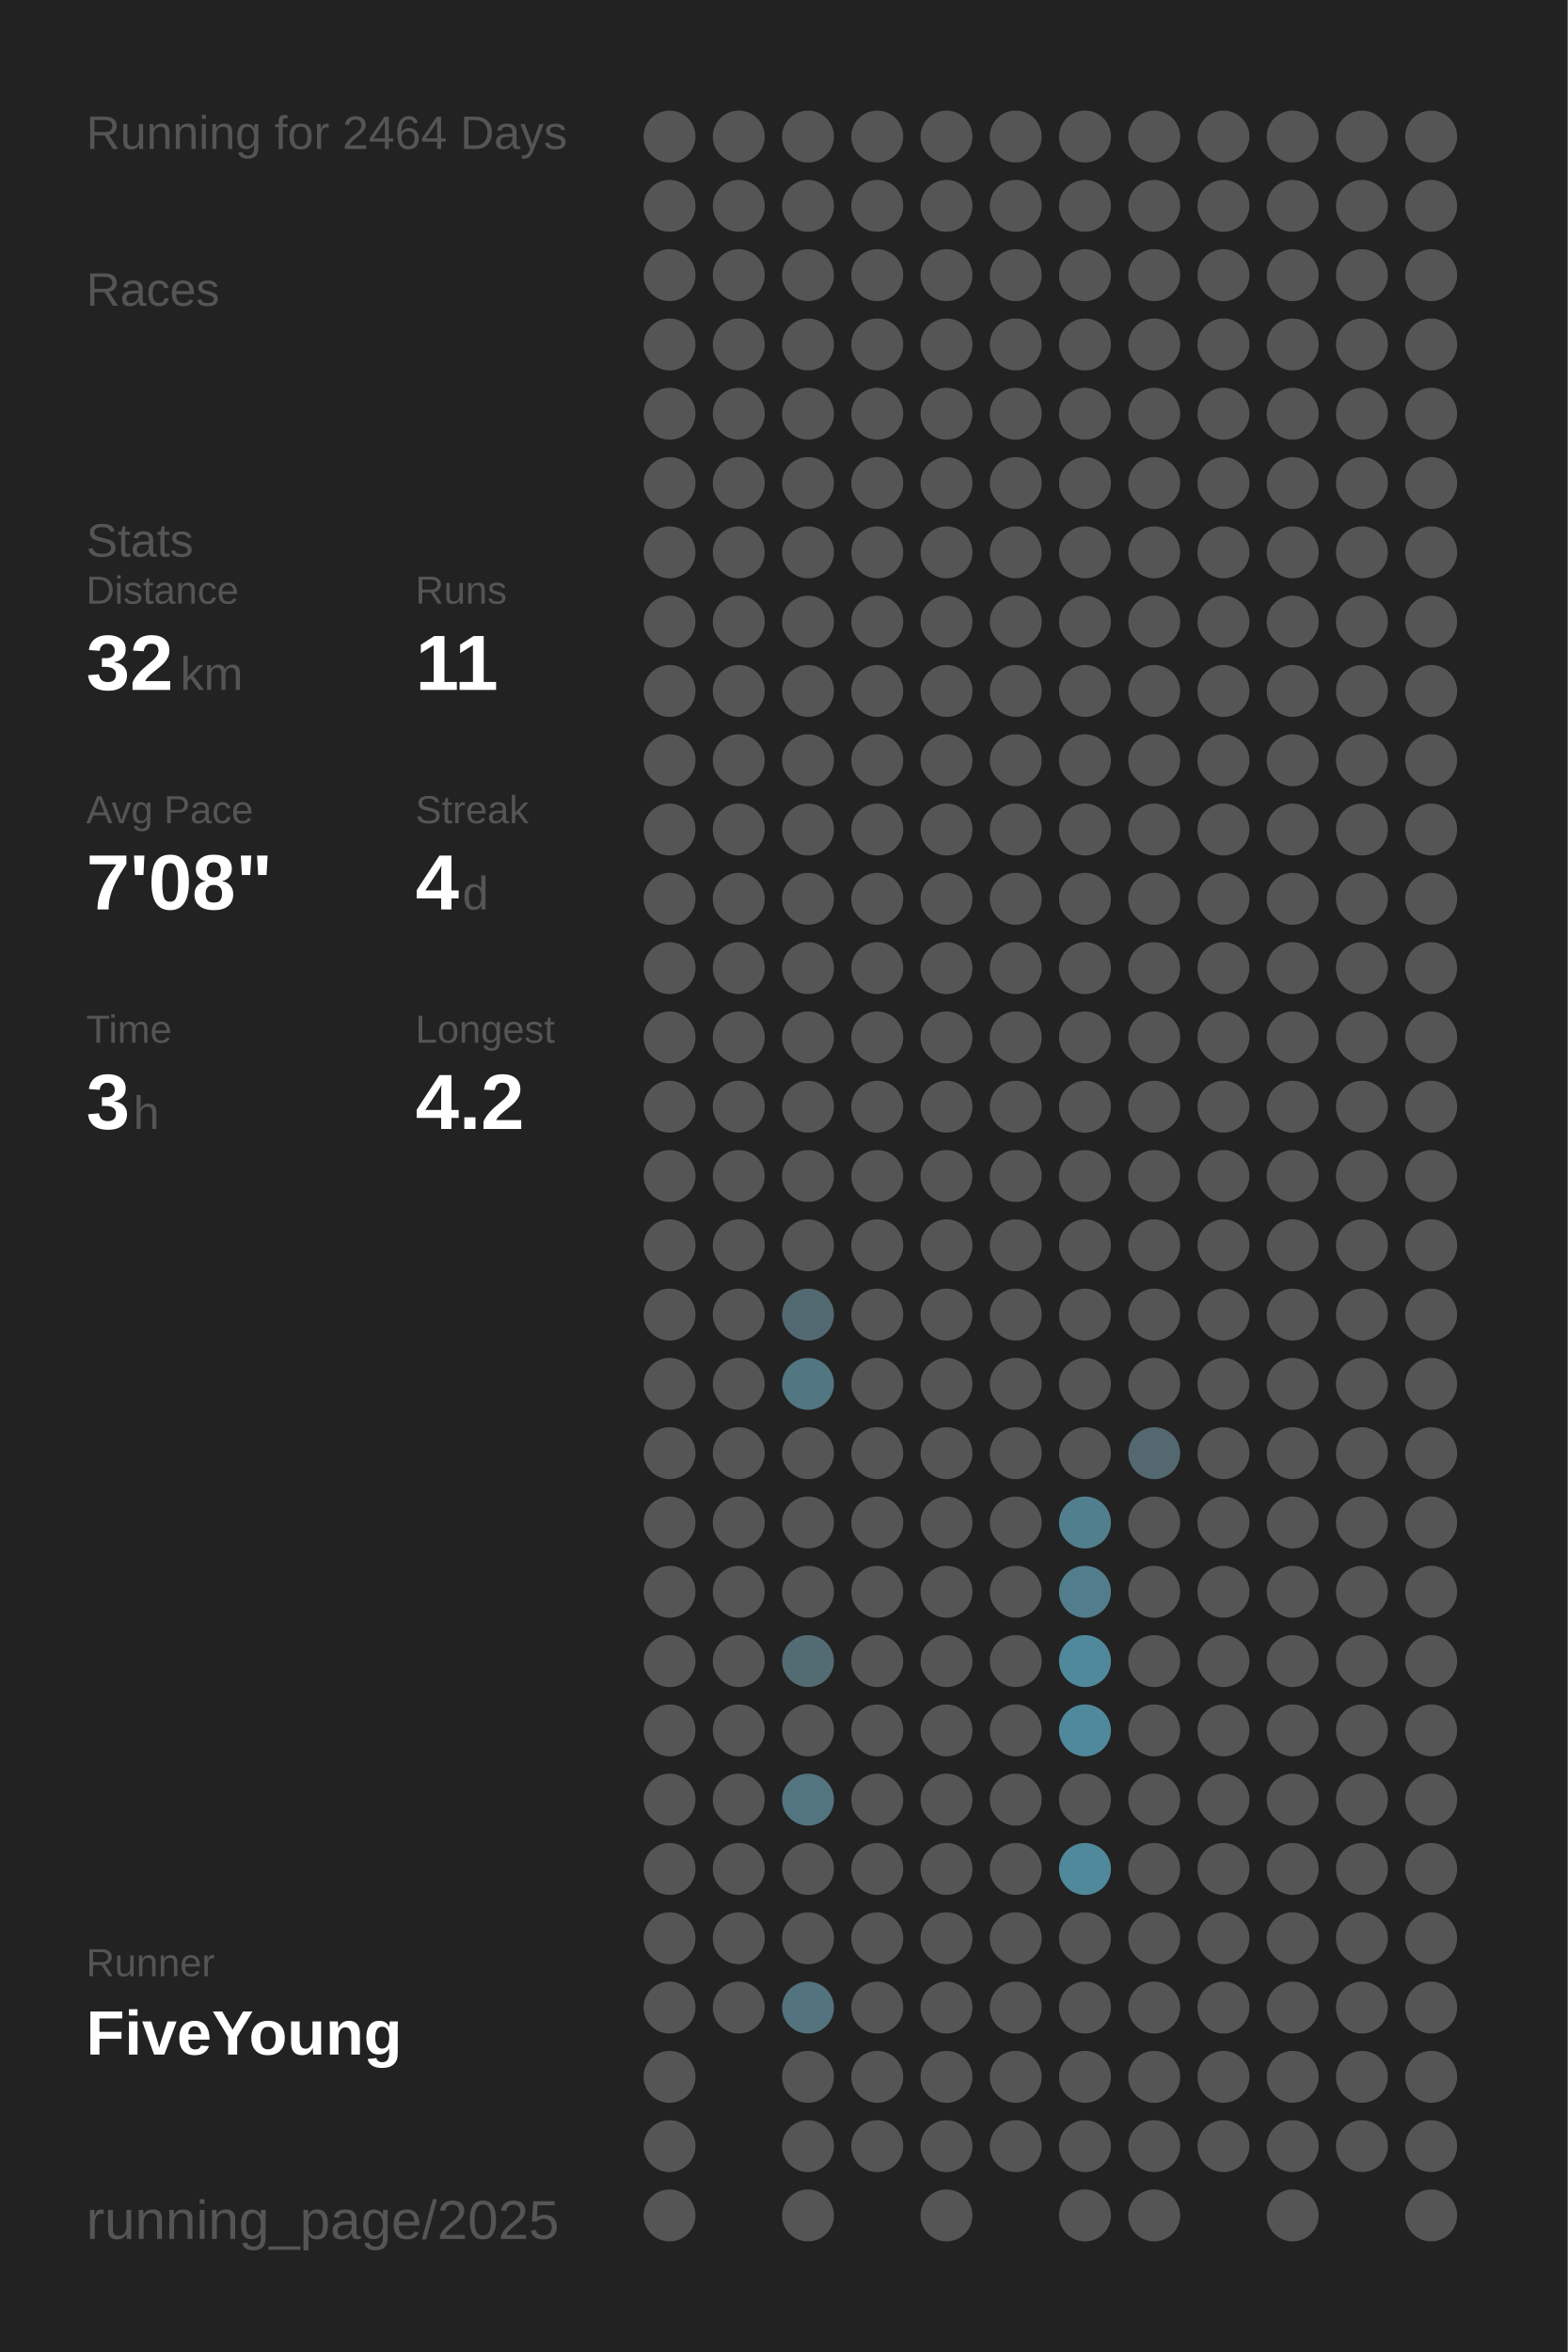
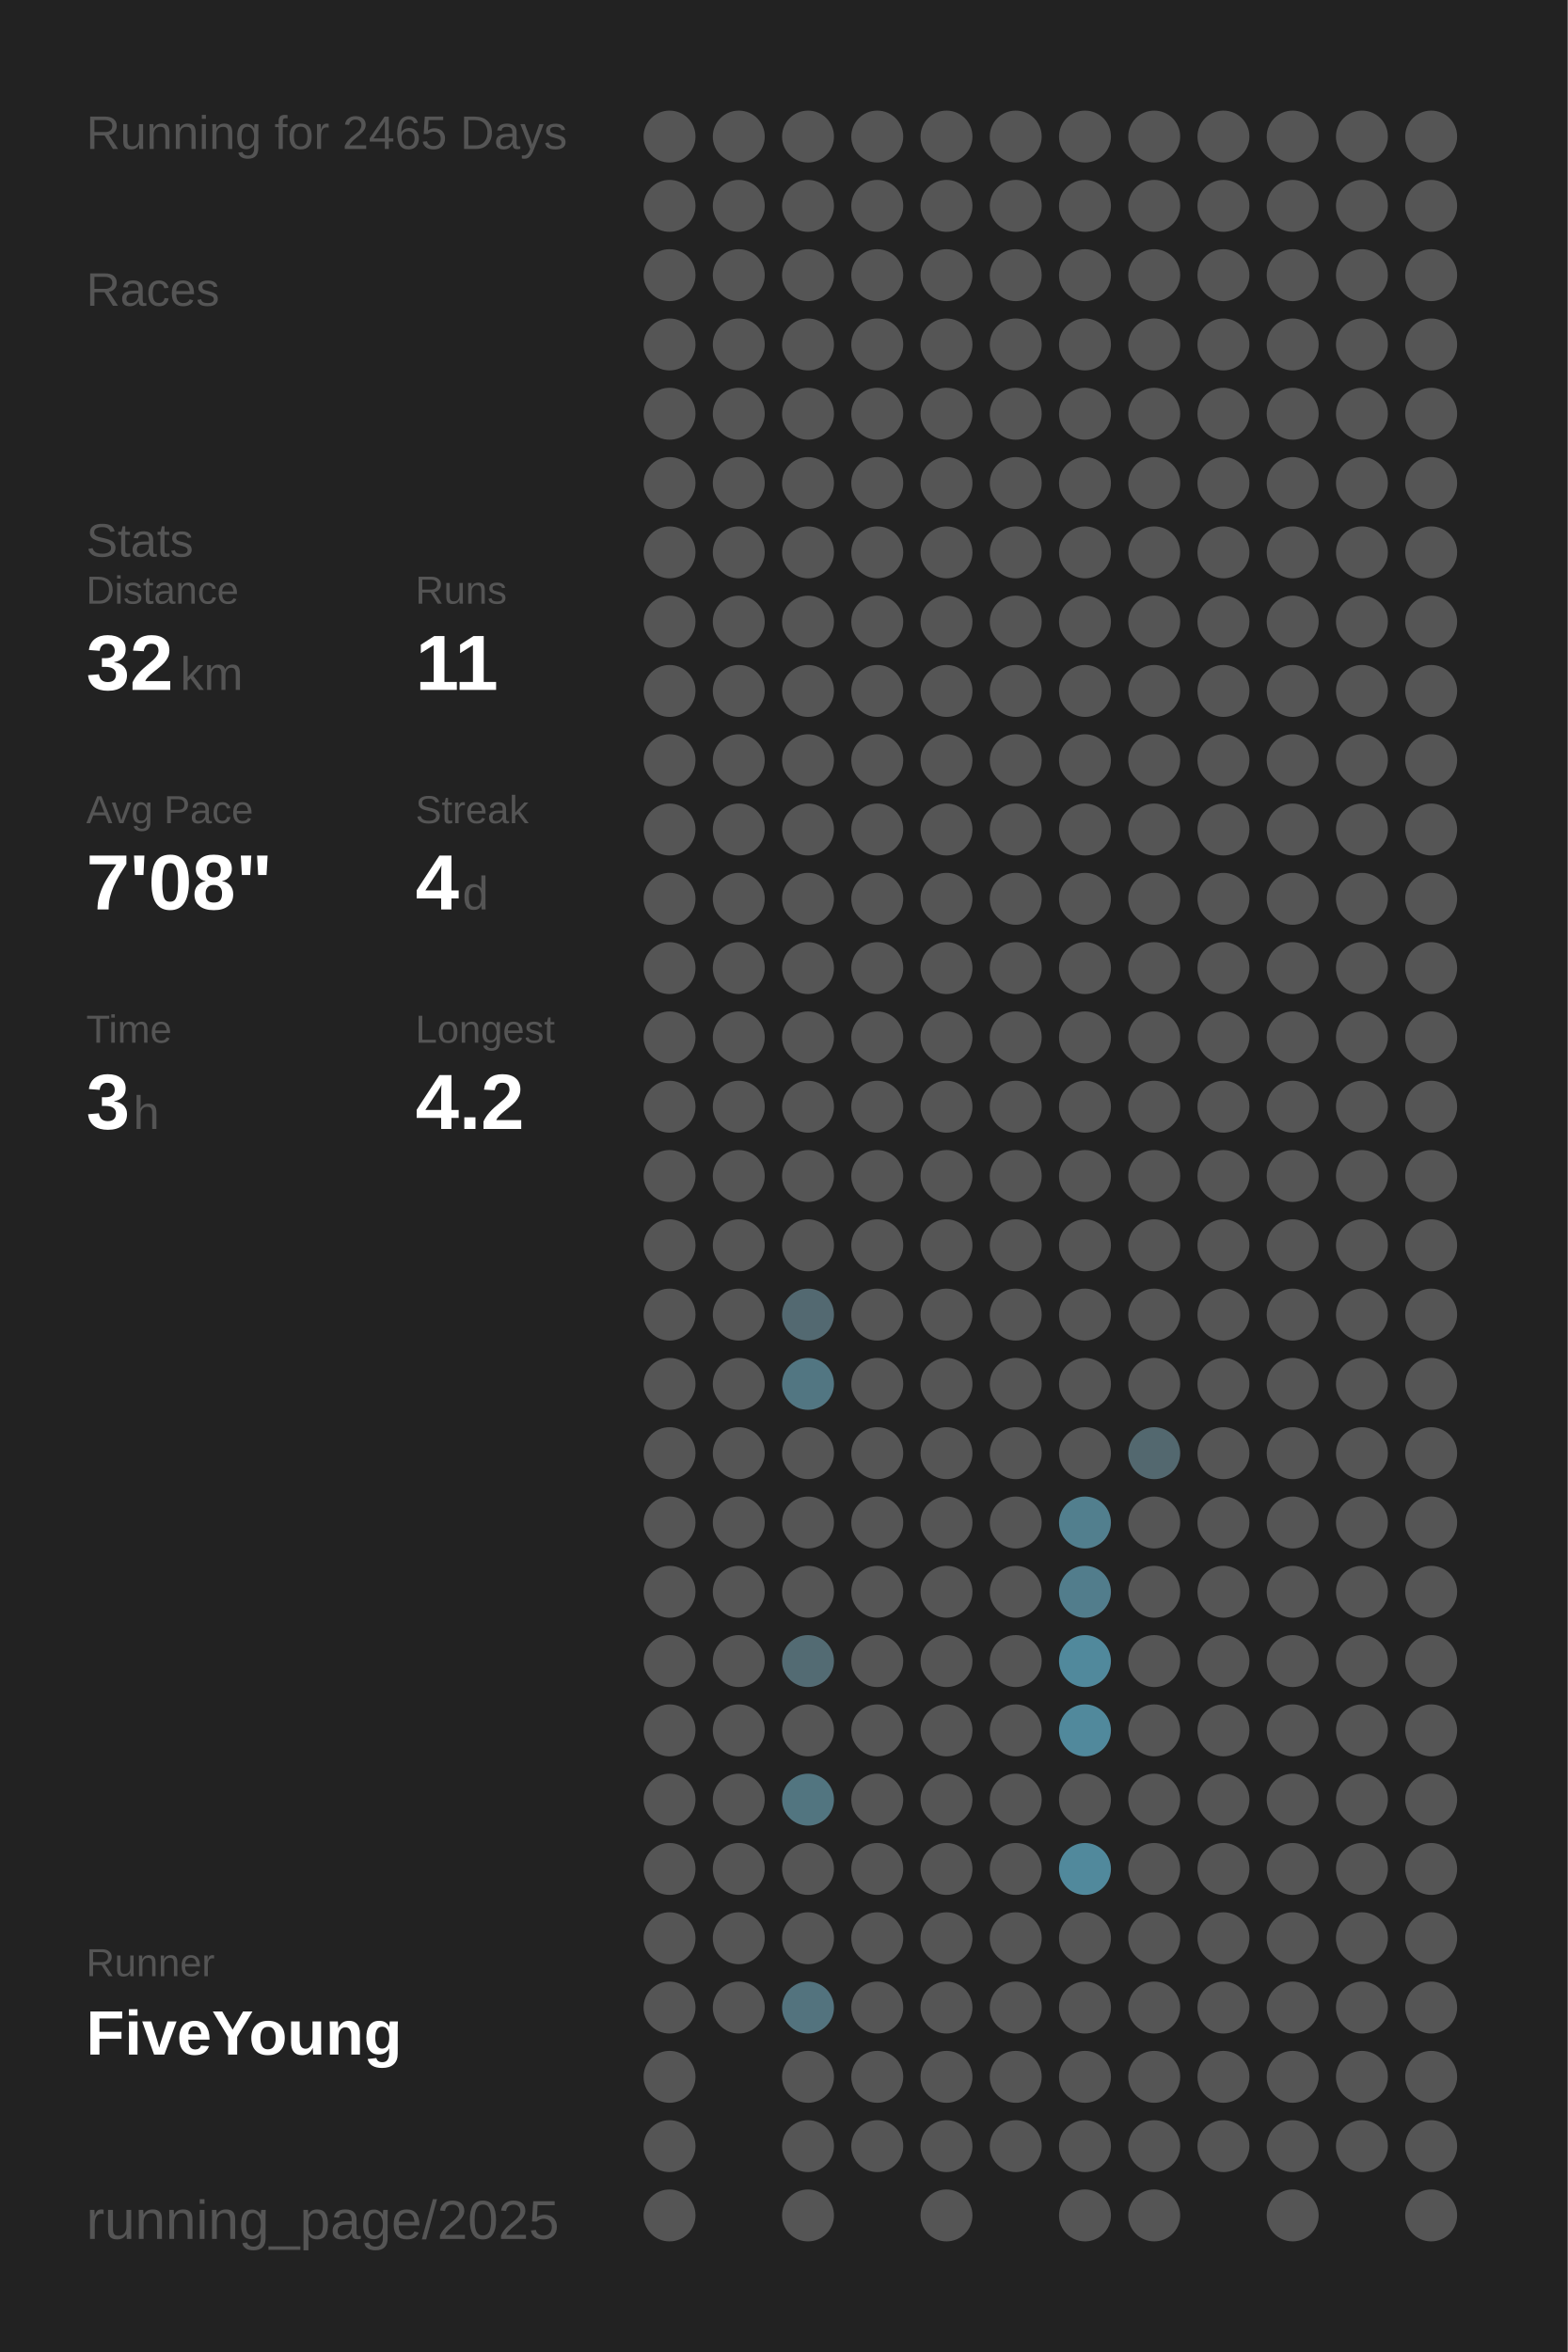
<svg xmlns="http://www.w3.org/2000/svg" baseProfile="full" height="300mm" version="1.1" viewBox="0,0,200,300" width="200mm">
  <defs />
  <rect fill="#222222" height="300" width="200" x="0" y="0" />
-   <text fill="#555555" style="font-size:6px; font-family:Arial;" x="11" y="19">Running for 2464 Days</text>
+   <text fill="#555555" style="font-size:6px; font-family:Arial;" x="11" y="19">Running for 2465 Days</text>
  <text fill="#555555" style="font-size:6px; font-family:Arial;" x="11" y="39">Races</text>
  <text fill="#555555" style="font-size:6px; font-family:Arial;" x="11" y="71">Stats</text>
  <text fill="#555555" style="font-size:5px; font-family:Arial;" x="11" y="77">Distance</text>
  <text fill="#FFFFFF" style="font-size:10px; font-family:Arial; font-weight:bold;" x="11" y="88">32</text>
  <text fill="#555555" style="font-size:6px; font-family:Arial;" x="23" y="88">km</text>
  <text fill="#555555" style="font-size:5px; font-family:Arial;" x="53" y="77">Runs</text>
  <text fill="#FFFFFF" style="font-size:10px; font-family:Arial; font-weight:bold;" x="53" y="88">11</text>
  <text fill="#555555" style="font-size:5px; font-family:Arial;" x="11" y="105">Avg Pace</text>
  <text fill="#FFFFFF" style="font-size:10px; font-family:Arial; font-weight:bold;" x="11" y="116">7'08"</text>
  <text fill="#555555" style="font-size:5px; font-family:Arial;" x="53" y="105">Streak</text>
  <text fill="#FFFFFF" style="font-size:10px; font-family:Arial; font-weight:bold;" x="53" y="116">4</text>
  <text fill="#555555" style="font-size:6px; font-family:Arial;" x="59" y="116">d</text>
  <text fill="#555555" style="font-size:5px; font-family:Arial;" x="11" y="133">Time</text>
  <text fill="#FFFFFF" style="font-size:10px; font-family:Arial; font-weight:bold;" x="11" y="144">3</text>
  <text fill="#555555" style="font-size:6px; font-family:Arial;" x="17" y="144">h</text>
  <text fill="#555555" style="font-size:5px; font-family:Arial;" x="53" y="133">Longest</text>
  <text fill="#FFFFFF" style="font-size:10px; font-family:Arial; font-weight:bold;" x="53" y="144">4.2</text>
  <text fill="#555555" style="font-size:5px; font-family:Arial;" x="11" y="252.065">Runner</text>
  <text fill="#FFFFFF" style="font-size:8px; font-family:Arial; font-weight:bold;" x="11" y="262.065">FiveYoung</text>
  <text fill="#555555" style="font-size:7px; font-family:Arial;" x="11" y="285.581">running_page/2025</text>
  <circle cx="85.417" cy="17.419" fill="#555555" r="3.312" />
  <circle cx="85.417" cy="26.258" fill="#555555" r="3.312" />
  <circle cx="85.417" cy="35.097" fill="#555555" r="3.312" />
  <circle cx="85.417" cy="43.935" fill="#555555" r="3.312" />
  <circle cx="85.417" cy="52.774" fill="#555555" r="3.312" />
  <circle cx="85.417" cy="61.613" fill="#555555" r="3.312" />
  <circle cx="85.417" cy="70.452" fill="#555555" r="3.312" />
  <circle cx="85.417" cy="79.29" fill="#555555" r="3.312" />
  <circle cx="85.417" cy="88.129" fill="#555555" r="3.312" />
  <circle cx="85.417" cy="96.968" fill="#555555" r="3.312" />
  <circle cx="85.417" cy="105.806" fill="#555555" r="3.312" />
  <circle cx="85.417" cy="114.645" fill="#555555" r="3.312" />
  <circle cx="85.417" cy="123.484" fill="#555555" r="3.312" />
  <circle cx="85.417" cy="132.323" fill="#555555" r="3.312" />
  <circle cx="85.417" cy="141.161" fill="#555555" r="3.312" />
  <circle cx="85.417" cy="150" fill="#555555" r="3.312" />
  <circle cx="85.417" cy="158.839" fill="#555555" r="3.312" />
  <circle cx="85.417" cy="167.677" fill="#555555" r="3.312" />
  <circle cx="85.417" cy="176.516" fill="#555555" r="3.312" />
  <circle cx="85.417" cy="185.355" fill="#555555" r="3.312" />
  <circle cx="85.417" cy="194.194" fill="#555555" r="3.312" />
  <circle cx="85.417" cy="203.032" fill="#555555" r="3.312" />
  <circle cx="85.417" cy="211.871" fill="#555555" r="3.312" />
  <circle cx="85.417" cy="220.71" fill="#555555" r="3.312" />
  <circle cx="85.417" cy="229.548" fill="#555555" r="3.312" />
  <circle cx="85.417" cy="238.387" fill="#555555" r="3.312" />
  <circle cx="85.417" cy="247.226" fill="#555555" r="3.312" />
  <circle cx="85.417" cy="256.065" fill="#555555" r="3.312" />
  <circle cx="85.417" cy="264.903" fill="#555555" r="3.312" />
  <circle cx="85.417" cy="273.742" fill="#555555" r="3.312" />
  <circle cx="85.417" cy="282.581" fill="#555555" r="3.312" />
  <circle cx="94.25" cy="17.419" fill="#555555" r="3.312" />
  <circle cx="94.25" cy="26.258" fill="#555555" r="3.312" />
  <circle cx="94.25" cy="35.097" fill="#555555" r="3.312" />
  <circle cx="94.25" cy="43.935" fill="#555555" r="3.312" />
  <circle cx="94.25" cy="52.774" fill="#555555" r="3.312" />
  <circle cx="94.25" cy="61.613" fill="#555555" r="3.312" />
  <circle cx="94.25" cy="70.452" fill="#555555" r="3.312" />
  <circle cx="94.25" cy="79.29" fill="#555555" r="3.312" />
  <circle cx="94.25" cy="88.129" fill="#555555" r="3.312" />
  <circle cx="94.25" cy="96.968" fill="#555555" r="3.312" />
  <circle cx="94.25" cy="105.806" fill="#555555" r="3.312" />
  <circle cx="94.25" cy="114.645" fill="#555555" r="3.312" />
  <circle cx="94.25" cy="123.484" fill="#555555" r="3.312" />
  <circle cx="94.25" cy="132.323" fill="#555555" r="3.312" />
  <circle cx="94.25" cy="141.161" fill="#555555" r="3.312" />
  <circle cx="94.25" cy="150" fill="#555555" r="3.312" />
  <circle cx="94.25" cy="158.839" fill="#555555" r="3.312" />
  <circle cx="94.25" cy="167.677" fill="#555555" r="3.312" />
  <circle cx="94.25" cy="176.516" fill="#555555" r="3.312" />
  <circle cx="94.25" cy="185.355" fill="#555555" r="3.312" />
  <circle cx="94.25" cy="194.194" fill="#555555" r="3.312" />
  <circle cx="94.25" cy="203.032" fill="#555555" r="3.312" />
  <circle cx="94.25" cy="211.871" fill="#555555" r="3.312" />
  <circle cx="94.25" cy="220.71" fill="#555555" r="3.312" />
  <circle cx="94.25" cy="229.548" fill="#555555" r="3.312" />
  <circle cx="94.25" cy="238.387" fill="#555555" r="3.312" />
  <circle cx="94.25" cy="247.226" fill="#555555" r="3.312" />
  <circle cx="94.25" cy="256.065" fill="#555555" r="3.312" />
  <circle cx="103.083" cy="17.419" fill="#555555" r="3.312" />
  <circle cx="103.083" cy="26.258" fill="#555555" r="3.312" />
  <circle cx="103.083" cy="35.097" fill="#555555" r="3.312" />
  <circle cx="103.083" cy="43.935" fill="#555555" r="3.312" />
  <circle cx="103.083" cy="52.774" fill="#555555" r="3.312" />
  <circle cx="103.083" cy="61.613" fill="#555555" r="3.312" />
  <circle cx="103.083" cy="70.452" fill="#555555" r="3.312" />
  <circle cx="103.083" cy="79.29" fill="#555555" r="3.312" />
  <circle cx="103.083" cy="88.129" fill="#555555" r="3.312" />
  <circle cx="103.083" cy="96.968" fill="#555555" r="3.312" />
  <circle cx="103.083" cy="105.806" fill="#555555" r="3.312" />
  <circle cx="103.083" cy="114.645" fill="#555555" r="3.312" />
  <circle cx="103.083" cy="123.484" fill="#555555" r="3.312" />
  <circle cx="103.083" cy="132.323" fill="#555555" r="3.312" />
  <circle cx="103.083" cy="141.161" fill="#555555" r="3.312" />
  <circle cx="103.083" cy="150" fill="#555555" r="3.312" />
  <circle cx="103.083" cy="158.839" fill="#555555" r="3.312" />
  <circle cx="103.083" cy="167.677" fill="#536971" r="3.312" />
  <circle cx="103.083" cy="176.516" fill="#527682" r="3.312" />
  <circle cx="103.083" cy="185.355" fill="#555555" r="3.312" />
  <circle cx="103.083" cy="194.194" fill="#555555" r="3.312" />
  <circle cx="103.083" cy="203.032" fill="#555555" r="3.312" />
  <circle cx="103.083" cy="211.871" fill="#536b73" r="3.312" />
  <circle cx="103.083" cy="220.71" fill="#555555" r="3.312" />
  <circle cx="103.083" cy="229.548" fill="#527580" r="3.312" />
  <circle cx="103.083" cy="238.387" fill="#555555" r="3.312" />
  <circle cx="103.083" cy="247.226" fill="#555555" r="3.312" />
  <circle cx="103.083" cy="256.065" fill="#53737e" r="3.312" />
  <circle cx="103.083" cy="264.903" fill="#555555" r="3.312" />
  <circle cx="103.083" cy="273.742" fill="#555555" r="3.312" />
  <circle cx="103.083" cy="282.581" fill="#555555" r="3.312" />
  <circle cx="111.917" cy="17.419" fill="#555555" r="3.312" />
  <circle cx="111.917" cy="26.258" fill="#555555" r="3.312" />
  <circle cx="111.917" cy="35.097" fill="#555555" r="3.312" />
  <circle cx="111.917" cy="43.935" fill="#555555" r="3.312" />
  <circle cx="111.917" cy="52.774" fill="#555555" r="3.312" />
  <circle cx="111.917" cy="61.613" fill="#555555" r="3.312" />
  <circle cx="111.917" cy="70.452" fill="#555555" r="3.312" />
  <circle cx="111.917" cy="79.29" fill="#555555" r="3.312" />
  <circle cx="111.917" cy="88.129" fill="#555555" r="3.312" />
  <circle cx="111.917" cy="96.968" fill="#555555" r="3.312" />
  <circle cx="111.917" cy="105.806" fill="#555555" r="3.312" />
  <circle cx="111.917" cy="114.645" fill="#555555" r="3.312" />
  <circle cx="111.917" cy="123.484" fill="#555555" r="3.312" />
  <circle cx="111.917" cy="132.323" fill="#555555" r="3.312" />
  <circle cx="111.917" cy="141.161" fill="#555555" r="3.312" />
  <circle cx="111.917" cy="150" fill="#555555" r="3.312" />
  <circle cx="111.917" cy="158.839" fill="#555555" r="3.312" />
  <circle cx="111.917" cy="167.677" fill="#555555" r="3.312" />
  <circle cx="111.917" cy="176.516" fill="#555555" r="3.312" />
  <circle cx="111.917" cy="185.355" fill="#555555" r="3.312" />
  <circle cx="111.917" cy="194.194" fill="#555555" r="3.312" />
  <circle cx="111.917" cy="203.032" fill="#555555" r="3.312" />
  <circle cx="111.917" cy="211.871" fill="#555555" r="3.312" />
  <circle cx="111.917" cy="220.71" fill="#555555" r="3.312" />
  <circle cx="111.917" cy="229.548" fill="#555555" r="3.312" />
  <circle cx="111.917" cy="238.387" fill="#555555" r="3.312" />
  <circle cx="111.917" cy="247.226" fill="#555555" r="3.312" />
  <circle cx="111.917" cy="256.065" fill="#555555" r="3.312" />
  <circle cx="111.917" cy="264.903" fill="#555555" r="3.312" />
  <circle cx="111.917" cy="273.742" fill="#555555" r="3.312" />
  <circle cx="120.75" cy="17.419" fill="#555555" r="3.312" />
  <circle cx="120.75" cy="26.258" fill="#555555" r="3.312" />
  <circle cx="120.75" cy="35.097" fill="#555555" r="3.312" />
  <circle cx="120.75" cy="43.935" fill="#555555" r="3.312" />
  <circle cx="120.75" cy="52.774" fill="#555555" r="3.312" />
  <circle cx="120.75" cy="61.613" fill="#555555" r="3.312" />
  <circle cx="120.75" cy="70.452" fill="#555555" r="3.312" />
  <circle cx="120.75" cy="79.29" fill="#555555" r="3.312" />
  <circle cx="120.75" cy="88.129" fill="#555555" r="3.312" />
  <circle cx="120.75" cy="96.968" fill="#555555" r="3.312" />
  <circle cx="120.75" cy="105.806" fill="#555555" r="3.312" />
  <circle cx="120.75" cy="114.645" fill="#555555" r="3.312" />
  <circle cx="120.75" cy="123.484" fill="#555555" r="3.312" />
  <circle cx="120.75" cy="132.323" fill="#555555" r="3.312" />
  <circle cx="120.75" cy="141.161" fill="#555555" r="3.312" />
  <circle cx="120.75" cy="150" fill="#555555" r="3.312" />
  <circle cx="120.75" cy="158.839" fill="#555555" r="3.312" />
  <circle cx="120.75" cy="167.677" fill="#555555" r="3.312" />
  <circle cx="120.75" cy="176.516" fill="#555555" r="3.312" />
  <circle cx="120.75" cy="185.355" fill="#555555" r="3.312" />
  <circle cx="120.75" cy="194.194" fill="#555555" r="3.312" />
  <circle cx="120.75" cy="203.032" fill="#555555" r="3.312" />
  <circle cx="120.75" cy="211.871" fill="#555555" r="3.312" />
  <circle cx="120.75" cy="220.71" fill="#555555" r="3.312" />
  <circle cx="120.75" cy="229.548" fill="#555555" r="3.312" />
  <circle cx="120.75" cy="238.387" fill="#555555" r="3.312" />
  <circle cx="120.75" cy="247.226" fill="#555555" r="3.312" />
  <circle cx="120.75" cy="256.065" fill="#555555" r="3.312" />
  <circle cx="120.75" cy="264.903" fill="#555555" r="3.312" />
  <circle cx="120.75" cy="273.742" fill="#555555" r="3.312" />
  <circle cx="120.75" cy="282.581" fill="#555555" r="3.312" />
  <circle cx="129.583" cy="17.419" fill="#555555" r="3.312" />
  <circle cx="129.583" cy="26.258" fill="#555555" r="3.312" />
  <circle cx="129.583" cy="35.097" fill="#555555" r="3.312" />
  <circle cx="129.583" cy="43.935" fill="#555555" r="3.312" />
  <circle cx="129.583" cy="52.774" fill="#555555" r="3.312" />
  <circle cx="129.583" cy="61.613" fill="#555555" r="3.312" />
  <circle cx="129.583" cy="70.452" fill="#555555" r="3.312" />
  <circle cx="129.583" cy="79.29" fill="#555555" r="3.312" />
  <circle cx="129.583" cy="88.129" fill="#555555" r="3.312" />
  <circle cx="129.583" cy="96.968" fill="#555555" r="3.312" />
  <circle cx="129.583" cy="105.806" fill="#555555" r="3.312" />
  <circle cx="129.583" cy="114.645" fill="#555555" r="3.312" />
  <circle cx="129.583" cy="123.484" fill="#555555" r="3.312" />
  <circle cx="129.583" cy="132.323" fill="#555555" r="3.312" />
  <circle cx="129.583" cy="141.161" fill="#555555" r="3.312" />
  <circle cx="129.583" cy="150" fill="#555555" r="3.312" />
  <circle cx="129.583" cy="158.839" fill="#555555" r="3.312" />
  <circle cx="129.583" cy="167.677" fill="#555555" r="3.312" />
  <circle cx="129.583" cy="176.516" fill="#555555" r="3.312" />
  <circle cx="129.583" cy="185.355" fill="#555555" r="3.312" />
  <circle cx="129.583" cy="194.194" fill="#555555" r="3.312" />
  <circle cx="129.583" cy="203.032" fill="#555555" r="3.312" />
  <circle cx="129.583" cy="211.871" fill="#555555" r="3.312" />
  <circle cx="129.583" cy="220.71" fill="#555555" r="3.312" />
  <circle cx="129.583" cy="229.548" fill="#555555" r="3.312" />
  <circle cx="129.583" cy="238.387" fill="#555555" r="3.312" />
  <circle cx="129.583" cy="247.226" fill="#555555" r="3.312" />
  <circle cx="129.583" cy="256.065" fill="#555555" r="3.312" />
  <circle cx="129.583" cy="264.903" fill="#555555" r="3.312" />
  <circle cx="129.583" cy="273.742" fill="#555555" r="3.312" />
  <circle cx="138.417" cy="17.419" fill="#555555" r="3.312" />
  <circle cx="138.417" cy="26.258" fill="#555555" r="3.312" />
  <circle cx="138.417" cy="35.097" fill="#555555" r="3.312" />
  <circle cx="138.417" cy="43.935" fill="#555555" r="3.312" />
  <circle cx="138.417" cy="52.774" fill="#555555" r="3.312" />
  <circle cx="138.417" cy="61.613" fill="#555555" r="3.312" />
  <circle cx="138.417" cy="70.452" fill="#555555" r="3.312" />
  <circle cx="138.417" cy="79.29" fill="#555555" r="3.312" />
  <circle cx="138.417" cy="88.129" fill="#555555" r="3.312" />
  <circle cx="138.417" cy="96.968" fill="#555555" r="3.312" />
  <circle cx="138.417" cy="105.806" fill="#555555" r="3.312" />
  <circle cx="138.417" cy="114.645" fill="#555555" r="3.312" />
  <circle cx="138.417" cy="123.484" fill="#555555" r="3.312" />
  <circle cx="138.417" cy="132.323" fill="#555555" r="3.312" />
  <circle cx="138.417" cy="141.161" fill="#555555" r="3.312" />
  <circle cx="138.417" cy="150" fill="#555555" r="3.312" />
  <circle cx="138.417" cy="158.839" fill="#555555" r="3.312" />
  <circle cx="138.417" cy="167.677" fill="#555555" r="3.312" />
  <circle cx="138.417" cy="176.516" fill="#555555" r="3.312" />
  <circle cx="138.417" cy="185.355" fill="#555555" r="3.312" />
  <circle cx="138.417" cy="194.194" fill="#527f8e" r="3.312" />
  <circle cx="138.417" cy="203.032" fill="#527d8c" r="3.312" />
  <circle cx="138.417" cy="211.871" fill="#51899c" r="3.312" />
  <circle cx="138.417" cy="220.71" fill="#51899c" r="3.312" />
  <circle cx="138.417" cy="229.548" fill="#555555" r="3.312" />
  <circle cx="138.417" cy="238.387" fill="#51899c" r="3.312" />
  <circle cx="138.417" cy="247.226" fill="#555555" r="3.312" />
  <circle cx="138.417" cy="256.065" fill="#555555" r="3.312" />
  <circle cx="138.417" cy="264.903" fill="#555555" r="3.312" />
  <circle cx="138.417" cy="273.742" fill="#555555" r="3.312" />
  <circle cx="138.417" cy="282.581" fill="#555555" r="3.312" />
  <circle cx="147.25" cy="17.419" fill="#555555" r="3.312" />
  <circle cx="147.25" cy="26.258" fill="#555555" r="3.312" />
  <circle cx="147.25" cy="35.097" fill="#555555" r="3.312" />
  <circle cx="147.25" cy="43.935" fill="#555555" r="3.312" />
  <circle cx="147.25" cy="52.774" fill="#555555" r="3.312" />
  <circle cx="147.25" cy="61.613" fill="#555555" r="3.312" />
  <circle cx="147.25" cy="70.452" fill="#555555" r="3.312" />
  <circle cx="147.25" cy="79.29" fill="#555555" r="3.312" />
  <circle cx="147.25" cy="88.129" fill="#555555" r="3.312" />
  <circle cx="147.25" cy="96.968" fill="#555555" r="3.312" />
  <circle cx="147.25" cy="105.806" fill="#555555" r="3.312" />
  <circle cx="147.25" cy="114.645" fill="#555555" r="3.312" />
  <circle cx="147.25" cy="123.484" fill="#555555" r="3.312" />
  <circle cx="147.25" cy="132.323" fill="#555555" r="3.312" />
  <circle cx="147.25" cy="141.161" fill="#555555" r="3.312" />
  <circle cx="147.25" cy="150" fill="#555555" r="3.312" />
  <circle cx="147.25" cy="158.839" fill="#555555" r="3.312" />
  <circle cx="147.25" cy="167.677" fill="#555555" r="3.312" />
  <circle cx="147.25" cy="176.516" fill="#555555" r="3.312" />
  <circle cx="147.25" cy="185.355" fill="#53686f" r="3.312" />
  <circle cx="147.25" cy="194.194" fill="#555555" r="3.312" />
  <circle cx="147.25" cy="203.032" fill="#555555" r="3.312" />
  <circle cx="147.25" cy="211.871" fill="#555555" r="3.312" />
  <circle cx="147.25" cy="220.71" fill="#555555" r="3.312" />
  <circle cx="147.25" cy="229.548" fill="#555555" r="3.312" />
  <circle cx="147.25" cy="238.387" fill="#555555" r="3.312" />
  <circle cx="147.25" cy="247.226" fill="#555555" r="3.312" />
  <circle cx="147.25" cy="256.065" fill="#555555" r="3.312" />
  <circle cx="147.25" cy="264.903" fill="#555555" r="3.312" />
  <circle cx="147.25" cy="273.742" fill="#555555" r="3.312" />
  <circle cx="147.25" cy="282.581" fill="#555555" r="3.312" />
  <circle cx="156.083" cy="17.419" fill="#555555" r="3.312" />
  <circle cx="156.083" cy="26.258" fill="#555555" r="3.312" />
  <circle cx="156.083" cy="35.097" fill="#555555" r="3.312" />
  <circle cx="156.083" cy="43.935" fill="#555555" r="3.312" />
  <circle cx="156.083" cy="52.774" fill="#555555" r="3.312" />
  <circle cx="156.083" cy="61.613" fill="#555555" r="3.312" />
  <circle cx="156.083" cy="70.452" fill="#555555" r="3.312" />
  <circle cx="156.083" cy="79.29" fill="#555555" r="3.312" />
  <circle cx="156.083" cy="88.129" fill="#555555" r="3.312" />
  <circle cx="156.083" cy="96.968" fill="#555555" r="3.312" />
  <circle cx="156.083" cy="105.806" fill="#555555" r="3.312" />
  <circle cx="156.083" cy="114.645" fill="#555555" r="3.312" />
  <circle cx="156.083" cy="123.484" fill="#555555" r="3.312" />
  <circle cx="156.083" cy="132.323" fill="#555555" r="3.312" />
  <circle cx="156.083" cy="141.161" fill="#555555" r="3.312" />
  <circle cx="156.083" cy="150" fill="#555555" r="3.312" />
  <circle cx="156.083" cy="158.839" fill="#555555" r="3.312" />
  <circle cx="156.083" cy="167.677" fill="#555555" r="3.312" />
  <circle cx="156.083" cy="176.516" fill="#555555" r="3.312" />
  <circle cx="156.083" cy="185.355" fill="#555555" r="3.312" />
  <circle cx="156.083" cy="194.194" fill="#555555" r="3.312" />
  <circle cx="156.083" cy="203.032" fill="#555555" r="3.312" />
  <circle cx="156.083" cy="211.871" fill="#555555" r="3.312" />
  <circle cx="156.083" cy="220.71" fill="#555555" r="3.312" />
  <circle cx="156.083" cy="229.548" fill="#555555" r="3.312" />
  <circle cx="156.083" cy="238.387" fill="#555555" r="3.312" />
  <circle cx="156.083" cy="247.226" fill="#555555" r="3.312" />
  <circle cx="156.083" cy="256.065" fill="#555555" r="3.312" />
  <circle cx="156.083" cy="264.903" fill="#555555" r="3.312" />
  <circle cx="156.083" cy="273.742" fill="#555555" r="3.312" />
  <circle cx="164.917" cy="17.419" fill="#555555" r="3.312" />
  <circle cx="164.917" cy="26.258" fill="#555555" r="3.312" />
  <circle cx="164.917" cy="35.097" fill="#555555" r="3.312" />
  <circle cx="164.917" cy="43.935" fill="#555555" r="3.312" />
  <circle cx="164.917" cy="52.774" fill="#555555" r="3.312" />
  <circle cx="164.917" cy="61.613" fill="#555555" r="3.312" />
  <circle cx="164.917" cy="70.452" fill="#555555" r="3.312" />
  <circle cx="164.917" cy="79.29" fill="#555555" r="3.312" />
  <circle cx="164.917" cy="88.129" fill="#555555" r="3.312" />
  <circle cx="164.917" cy="96.968" fill="#555555" r="3.312" />
  <circle cx="164.917" cy="105.806" fill="#555555" r="3.312" />
  <circle cx="164.917" cy="114.645" fill="#555555" r="3.312" />
  <circle cx="164.917" cy="123.484" fill="#555555" r="3.312" />
  <circle cx="164.917" cy="132.323" fill="#555555" r="3.312" />
  <circle cx="164.917" cy="141.161" fill="#555555" r="3.312" />
  <circle cx="164.917" cy="150" fill="#555555" r="3.312" />
  <circle cx="164.917" cy="158.839" fill="#555555" r="3.312" />
  <circle cx="164.917" cy="167.677" fill="#555555" r="3.312" />
  <circle cx="164.917" cy="176.516" fill="#555555" r="3.312" />
  <circle cx="164.917" cy="185.355" fill="#555555" r="3.312" />
  <circle cx="164.917" cy="194.194" fill="#555555" r="3.312" />
  <circle cx="164.917" cy="203.032" fill="#555555" r="3.312" />
  <circle cx="164.917" cy="211.871" fill="#555555" r="3.312" />
  <circle cx="164.917" cy="220.71" fill="#555555" r="3.312" />
  <circle cx="164.917" cy="229.548" fill="#555555" r="3.312" />
  <circle cx="164.917" cy="238.387" fill="#555555" r="3.312" />
  <circle cx="164.917" cy="247.226" fill="#555555" r="3.312" />
  <circle cx="164.917" cy="256.065" fill="#555555" r="3.312" />
  <circle cx="164.917" cy="264.903" fill="#555555" r="3.312" />
  <circle cx="164.917" cy="273.742" fill="#555555" r="3.312" />
  <circle cx="164.917" cy="282.581" fill="#555555" r="3.312" />
  <circle cx="173.75" cy="17.419" fill="#555555" r="3.312" />
  <circle cx="173.75" cy="26.258" fill="#555555" r="3.312" />
  <circle cx="173.75" cy="35.097" fill="#555555" r="3.312" />
  <circle cx="173.75" cy="43.935" fill="#555555" r="3.312" />
  <circle cx="173.75" cy="52.774" fill="#555555" r="3.312" />
  <circle cx="173.75" cy="61.613" fill="#555555" r="3.312" />
  <circle cx="173.75" cy="70.452" fill="#555555" r="3.312" />
  <circle cx="173.75" cy="79.29" fill="#555555" r="3.312" />
  <circle cx="173.75" cy="88.129" fill="#555555" r="3.312" />
  <circle cx="173.75" cy="96.968" fill="#555555" r="3.312" />
  <circle cx="173.75" cy="105.806" fill="#555555" r="3.312" />
  <circle cx="173.75" cy="114.645" fill="#555555" r="3.312" />
  <circle cx="173.75" cy="123.484" fill="#555555" r="3.312" />
  <circle cx="173.75" cy="132.323" fill="#555555" r="3.312" />
  <circle cx="173.75" cy="141.161" fill="#555555" r="3.312" />
  <circle cx="173.75" cy="150" fill="#555555" r="3.312" />
  <circle cx="173.75" cy="158.839" fill="#555555" r="3.312" />
  <circle cx="173.75" cy="167.677" fill="#555555" r="3.312" />
  <circle cx="173.75" cy="176.516" fill="#555555" r="3.312" />
  <circle cx="173.75" cy="185.355" fill="#555555" r="3.312" />
  <circle cx="173.75" cy="194.194" fill="#555555" r="3.312" />
  <circle cx="173.75" cy="203.032" fill="#555555" r="3.312" />
  <circle cx="173.75" cy="211.871" fill="#555555" r="3.312" />
  <circle cx="173.75" cy="220.71" fill="#555555" r="3.312" />
  <circle cx="173.75" cy="229.548" fill="#555555" r="3.312" />
  <circle cx="173.75" cy="238.387" fill="#555555" r="3.312" />
  <circle cx="173.75" cy="247.226" fill="#555555" r="3.312" />
  <circle cx="173.75" cy="256.065" fill="#555555" r="3.312" />
  <circle cx="173.75" cy="264.903" fill="#555555" r="3.312" />
  <circle cx="173.75" cy="273.742" fill="#555555" r="3.312" />
  <circle cx="182.583" cy="17.419" fill="#555555" r="3.312" />
  <circle cx="182.583" cy="26.258" fill="#555555" r="3.312" />
  <circle cx="182.583" cy="35.097" fill="#555555" r="3.312" />
  <circle cx="182.583" cy="43.935" fill="#555555" r="3.312" />
  <circle cx="182.583" cy="52.774" fill="#555555" r="3.312" />
  <circle cx="182.583" cy="61.613" fill="#555555" r="3.312" />
  <circle cx="182.583" cy="70.452" fill="#555555" r="3.312" />
  <circle cx="182.583" cy="79.29" fill="#555555" r="3.312" />
  <circle cx="182.583" cy="88.129" fill="#555555" r="3.312" />
  <circle cx="182.583" cy="96.968" fill="#555555" r="3.312" />
  <circle cx="182.583" cy="105.806" fill="#555555" r="3.312" />
  <circle cx="182.583" cy="114.645" fill="#555555" r="3.312" />
  <circle cx="182.583" cy="123.484" fill="#555555" r="3.312" />
  <circle cx="182.583" cy="132.323" fill="#555555" r="3.312" />
  <circle cx="182.583" cy="141.161" fill="#555555" r="3.312" />
  <circle cx="182.583" cy="150" fill="#555555" r="3.312" />
  <circle cx="182.583" cy="158.839" fill="#555555" r="3.312" />
  <circle cx="182.583" cy="167.677" fill="#555555" r="3.312" />
  <circle cx="182.583" cy="176.516" fill="#555555" r="3.312" />
  <circle cx="182.583" cy="185.355" fill="#555555" r="3.312" />
  <circle cx="182.583" cy="194.194" fill="#555555" r="3.312" />
  <circle cx="182.583" cy="203.032" fill="#555555" r="3.312" />
  <circle cx="182.583" cy="211.871" fill="#555555" r="3.312" />
  <circle cx="182.583" cy="220.71" fill="#555555" r="3.312" />
  <circle cx="182.583" cy="229.548" fill="#555555" r="3.312" />
  <circle cx="182.583" cy="238.387" fill="#555555" r="3.312" />
  <circle cx="182.583" cy="247.226" fill="#555555" r="3.312" />
  <circle cx="182.583" cy="256.065" fill="#555555" r="3.312" />
  <circle cx="182.583" cy="264.903" fill="#555555" r="3.312" />
  <circle cx="182.583" cy="273.742" fill="#555555" r="3.312" />
  <circle cx="182.583" cy="282.581" fill="#555555" r="3.312" />
</svg>
